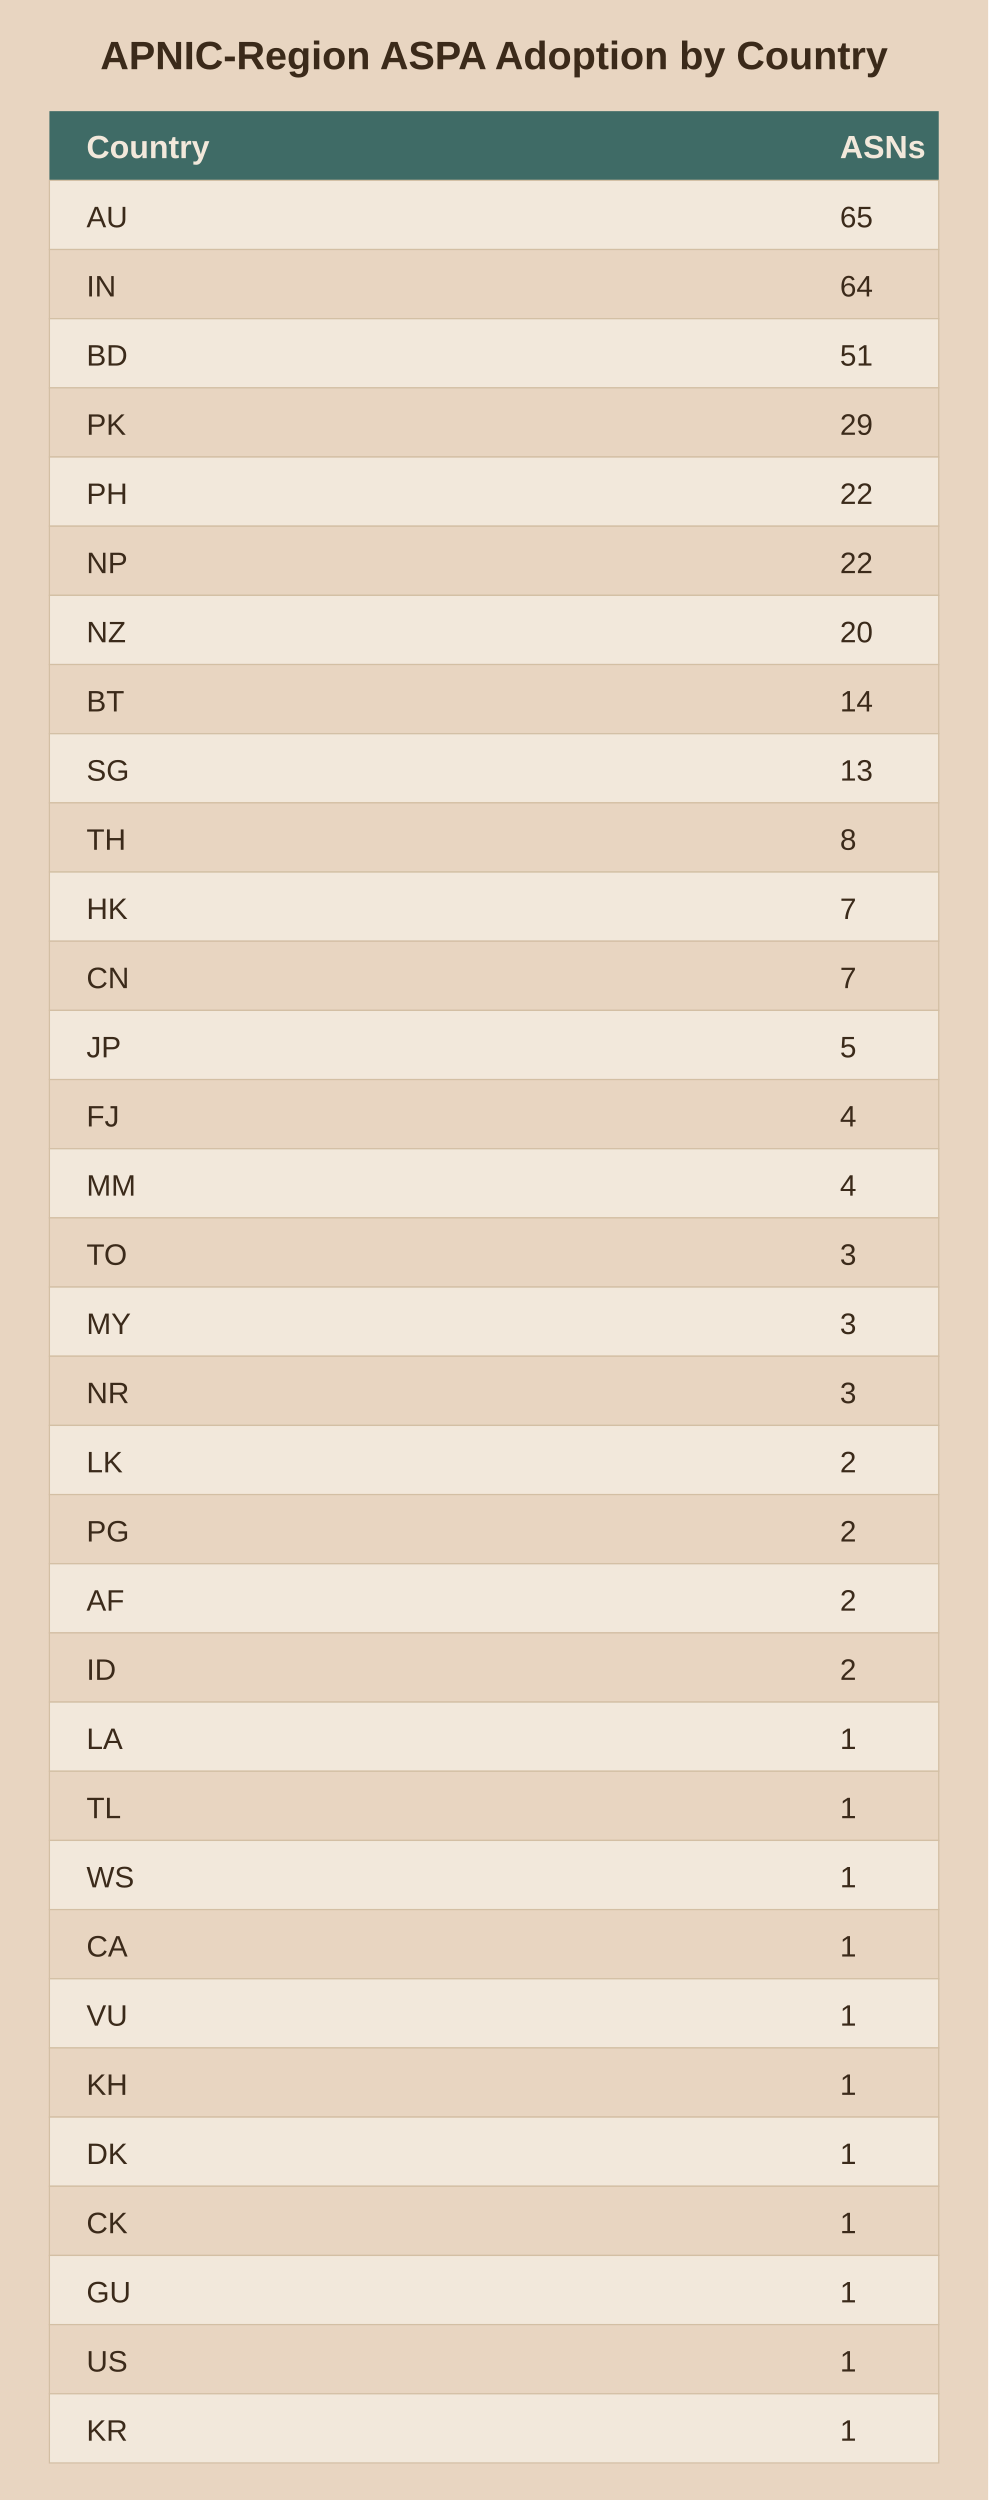
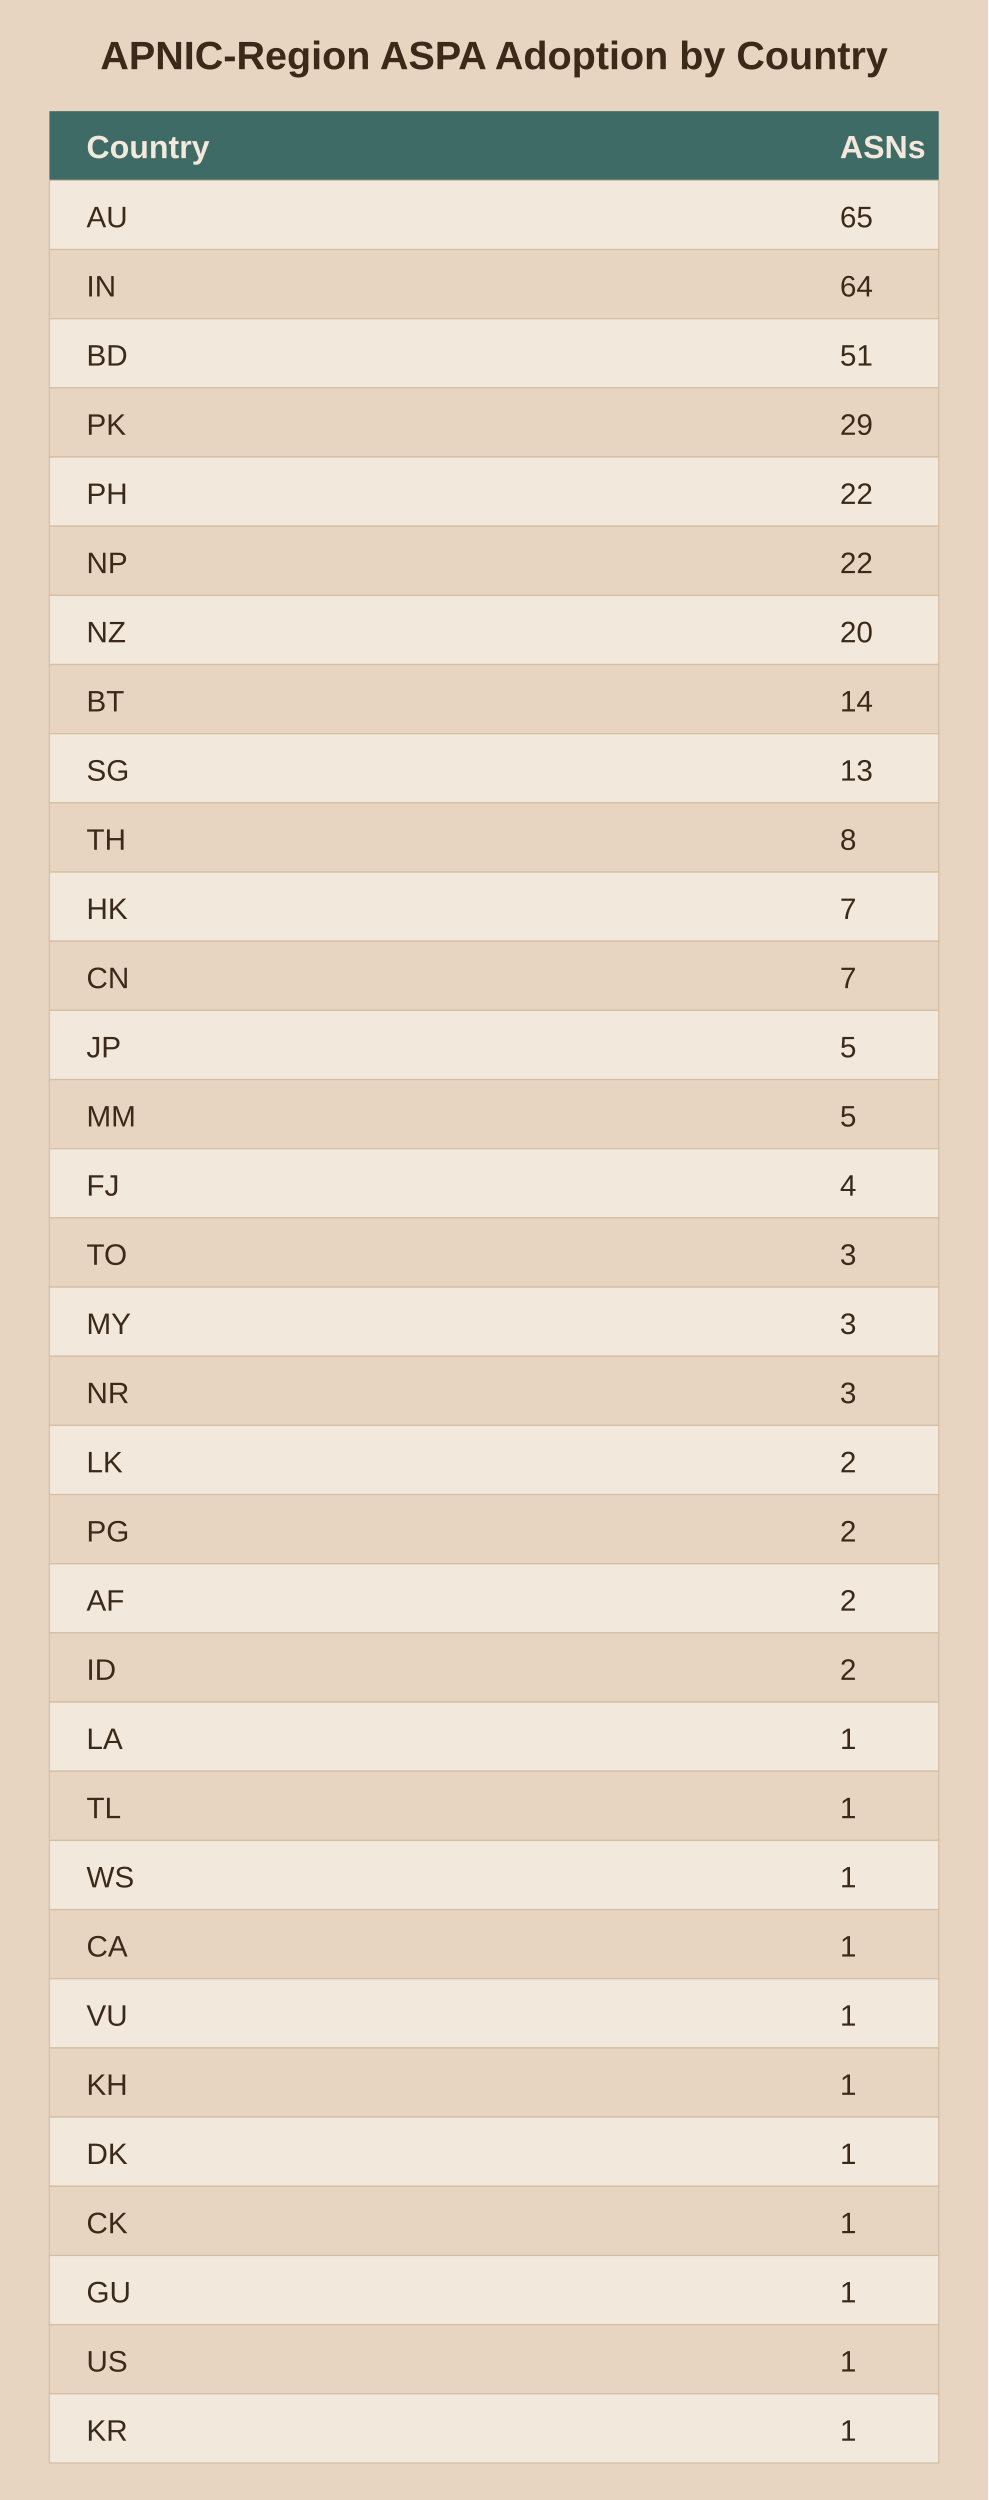
<svg xmlns="http://www.w3.org/2000/svg" viewBox="0 0 400 1012">
  <rect width="400" height="1012" fill="#e8d5c1" />
  <text x="200.0" y="28" text-anchor="middle" font-family="Arial" font-size="16" font-weight="bold" fill="#3b2a1a">APNIC-Region ASPA Adoption by Country</text>
  <rect x="20" y="45" width="360" height="28" fill="#3f6b66" />
  <text x="35" y="64" font-family="Arial" font-size="13" font-weight="bold" fill="#f2e8db">Country</text>
  <text x="340" y="64" font-family="Arial" font-size="13" font-weight="bold" fill="#f2e8db">ASNs</text>
  <rect x="20" y="73" width="360" height="28" fill="#f2e8db" stroke="#d3bfa4" stroke-width="0.5" />
  <text x="35" y="92" font-family="Arial" font-size="12" fill="#3b2a1a">AU</text>
  <text x="340" y="92" font-family="Arial" font-size="12" fill="#3b2a1a">65</text>
  <rect x="20" y="101" width="360" height="28" fill="#e8d5c1" stroke="#d3bfa4" stroke-width="0.5" />
  <text x="35" y="120" font-family="Arial" font-size="12" fill="#3b2a1a">IN</text>
  <text x="340" y="120" font-family="Arial" font-size="12" fill="#3b2a1a">64</text>
  <rect x="20" y="129" width="360" height="28" fill="#f2e8db" stroke="#d3bfa4" stroke-width="0.5" />
  <text x="35" y="148" font-family="Arial" font-size="12" fill="#3b2a1a">BD</text>
  <text x="340" y="148" font-family="Arial" font-size="12" fill="#3b2a1a">51</text>
  <rect x="20" y="157" width="360" height="28" fill="#e8d5c1" stroke="#d3bfa4" stroke-width="0.5" />
  <text x="35" y="176" font-family="Arial" font-size="12" fill="#3b2a1a">PK</text>
  <text x="340" y="176" font-family="Arial" font-size="12" fill="#3b2a1a">29</text>
  <rect x="20" y="185" width="360" height="28" fill="#f2e8db" stroke="#d3bfa4" stroke-width="0.5" />
  <text x="35" y="204" font-family="Arial" font-size="12" fill="#3b2a1a">PH</text>
  <text x="340" y="204" font-family="Arial" font-size="12" fill="#3b2a1a">22</text>
  <rect x="20" y="213" width="360" height="28" fill="#e8d5c1" stroke="#d3bfa4" stroke-width="0.5" />
  <text x="35" y="232" font-family="Arial" font-size="12" fill="#3b2a1a">NP</text>
  <text x="340" y="232" font-family="Arial" font-size="12" fill="#3b2a1a">22</text>
  <rect x="20" y="241" width="360" height="28" fill="#f2e8db" stroke="#d3bfa4" stroke-width="0.5" />
  <text x="35" y="260" font-family="Arial" font-size="12" fill="#3b2a1a">NZ</text>
  <text x="340" y="260" font-family="Arial" font-size="12" fill="#3b2a1a">20</text>
  <rect x="20" y="269" width="360" height="28" fill="#e8d5c1" stroke="#d3bfa4" stroke-width="0.5" />
  <text x="35" y="288" font-family="Arial" font-size="12" fill="#3b2a1a">BT</text>
  <text x="340" y="288" font-family="Arial" font-size="12" fill="#3b2a1a">14</text>
  <rect x="20" y="297" width="360" height="28" fill="#f2e8db" stroke="#d3bfa4" stroke-width="0.5" />
  <text x="35" y="316" font-family="Arial" font-size="12" fill="#3b2a1a">SG</text>
  <text x="340" y="316" font-family="Arial" font-size="12" fill="#3b2a1a">13</text>
  <rect x="20" y="325" width="360" height="28" fill="#e8d5c1" stroke="#d3bfa4" stroke-width="0.5" />
  <text x="35" y="344" font-family="Arial" font-size="12" fill="#3b2a1a">TH</text>
  <text x="340" y="344" font-family="Arial" font-size="12" fill="#3b2a1a">8</text>
  <rect x="20" y="353" width="360" height="28" fill="#f2e8db" stroke="#d3bfa4" stroke-width="0.5" />
  <text x="35" y="372" font-family="Arial" font-size="12" fill="#3b2a1a">HK</text>
  <text x="340" y="372" font-family="Arial" font-size="12" fill="#3b2a1a">7</text>
  <rect x="20" y="381" width="360" height="28" fill="#e8d5c1" stroke="#d3bfa4" stroke-width="0.5" />
  <text x="35" y="400" font-family="Arial" font-size="12" fill="#3b2a1a">CN</text>
  <text x="340" y="400" font-family="Arial" font-size="12" fill="#3b2a1a">7</text>
  <rect x="20" y="409" width="360" height="28" fill="#f2e8db" stroke="#d3bfa4" stroke-width="0.5" />
  <text x="35" y="428" font-family="Arial" font-size="12" fill="#3b2a1a">JP</text>
  <text x="340" y="428" font-family="Arial" font-size="12" fill="#3b2a1a">5</text>
  <rect x="20" y="437" width="360" height="28" fill="#e8d5c1" stroke="#d3bfa4" stroke-width="0.5" />
-   <text x="35" y="456" font-family="Arial" font-size="12" fill="#3b2a1a">FJ</text>
-   <text x="340" y="456" font-family="Arial" font-size="12" fill="#3b2a1a">4</text>
+   <text x="35" y="456" font-family="Arial" font-size="12" fill="#3b2a1a">MM</text>
+   <text x="340" y="456" font-family="Arial" font-size="12" fill="#3b2a1a">5</text>
  <rect x="20" y="465" width="360" height="28" fill="#f2e8db" stroke="#d3bfa4" stroke-width="0.5" />
-   <text x="35" y="484" font-family="Arial" font-size="12" fill="#3b2a1a">MM</text>
+   <text x="35" y="484" font-family="Arial" font-size="12" fill="#3b2a1a">FJ</text>
  <text x="340" y="484" font-family="Arial" font-size="12" fill="#3b2a1a">4</text>
  <rect x="20" y="493" width="360" height="28" fill="#e8d5c1" stroke="#d3bfa4" stroke-width="0.5" />
  <text x="35" y="512" font-family="Arial" font-size="12" fill="#3b2a1a">TO</text>
  <text x="340" y="512" font-family="Arial" font-size="12" fill="#3b2a1a">3</text>
  <rect x="20" y="521" width="360" height="28" fill="#f2e8db" stroke="#d3bfa4" stroke-width="0.5" />
  <text x="35" y="540" font-family="Arial" font-size="12" fill="#3b2a1a">MY</text>
  <text x="340" y="540" font-family="Arial" font-size="12" fill="#3b2a1a">3</text>
  <rect x="20" y="549" width="360" height="28" fill="#e8d5c1" stroke="#d3bfa4" stroke-width="0.5" />
  <text x="35" y="568" font-family="Arial" font-size="12" fill="#3b2a1a">NR</text>
  <text x="340" y="568" font-family="Arial" font-size="12" fill="#3b2a1a">3</text>
  <rect x="20" y="577" width="360" height="28" fill="#f2e8db" stroke="#d3bfa4" stroke-width="0.5" />
  <text x="35" y="596" font-family="Arial" font-size="12" fill="#3b2a1a">LK</text>
  <text x="340" y="596" font-family="Arial" font-size="12" fill="#3b2a1a">2</text>
  <rect x="20" y="605" width="360" height="28" fill="#e8d5c1" stroke="#d3bfa4" stroke-width="0.5" />
  <text x="35" y="624" font-family="Arial" font-size="12" fill="#3b2a1a">PG</text>
  <text x="340" y="624" font-family="Arial" font-size="12" fill="#3b2a1a">2</text>
  <rect x="20" y="633" width="360" height="28" fill="#f2e8db" stroke="#d3bfa4" stroke-width="0.5" />
  <text x="35" y="652" font-family="Arial" font-size="12" fill="#3b2a1a">AF</text>
  <text x="340" y="652" font-family="Arial" font-size="12" fill="#3b2a1a">2</text>
  <rect x="20" y="661" width="360" height="28" fill="#e8d5c1" stroke="#d3bfa4" stroke-width="0.5" />
  <text x="35" y="680" font-family="Arial" font-size="12" fill="#3b2a1a">ID</text>
  <text x="340" y="680" font-family="Arial" font-size="12" fill="#3b2a1a">2</text>
  <rect x="20" y="689" width="360" height="28" fill="#f2e8db" stroke="#d3bfa4" stroke-width="0.5" />
  <text x="35" y="708" font-family="Arial" font-size="12" fill="#3b2a1a">LA</text>
  <text x="340" y="708" font-family="Arial" font-size="12" fill="#3b2a1a">1</text>
  <rect x="20" y="717" width="360" height="28" fill="#e8d5c1" stroke="#d3bfa4" stroke-width="0.5" />
  <text x="35" y="736" font-family="Arial" font-size="12" fill="#3b2a1a">TL</text>
  <text x="340" y="736" font-family="Arial" font-size="12" fill="#3b2a1a">1</text>
  <rect x="20" y="745" width="360" height="28" fill="#f2e8db" stroke="#d3bfa4" stroke-width="0.5" />
  <text x="35" y="764" font-family="Arial" font-size="12" fill="#3b2a1a">WS</text>
  <text x="340" y="764" font-family="Arial" font-size="12" fill="#3b2a1a">1</text>
  <rect x="20" y="773" width="360" height="28" fill="#e8d5c1" stroke="#d3bfa4" stroke-width="0.5" />
  <text x="35" y="792" font-family="Arial" font-size="12" fill="#3b2a1a">CA</text>
  <text x="340" y="792" font-family="Arial" font-size="12" fill="#3b2a1a">1</text>
  <rect x="20" y="801" width="360" height="28" fill="#f2e8db" stroke="#d3bfa4" stroke-width="0.5" />
  <text x="35" y="820" font-family="Arial" font-size="12" fill="#3b2a1a">VU</text>
  <text x="340" y="820" font-family="Arial" font-size="12" fill="#3b2a1a">1</text>
  <rect x="20" y="829" width="360" height="28" fill="#e8d5c1" stroke="#d3bfa4" stroke-width="0.5" />
  <text x="35" y="848" font-family="Arial" font-size="12" fill="#3b2a1a">KH</text>
  <text x="340" y="848" font-family="Arial" font-size="12" fill="#3b2a1a">1</text>
  <rect x="20" y="857" width="360" height="28" fill="#f2e8db" stroke="#d3bfa4" stroke-width="0.5" />
  <text x="35" y="876" font-family="Arial" font-size="12" fill="#3b2a1a">DK</text>
  <text x="340" y="876" font-family="Arial" font-size="12" fill="#3b2a1a">1</text>
  <rect x="20" y="885" width="360" height="28" fill="#e8d5c1" stroke="#d3bfa4" stroke-width="0.5" />
  <text x="35" y="904" font-family="Arial" font-size="12" fill="#3b2a1a">CK</text>
  <text x="340" y="904" font-family="Arial" font-size="12" fill="#3b2a1a">1</text>
  <rect x="20" y="913" width="360" height="28" fill="#f2e8db" stroke="#d3bfa4" stroke-width="0.5" />
  <text x="35" y="932" font-family="Arial" font-size="12" fill="#3b2a1a">GU</text>
  <text x="340" y="932" font-family="Arial" font-size="12" fill="#3b2a1a">1</text>
  <rect x="20" y="941" width="360" height="28" fill="#e8d5c1" stroke="#d3bfa4" stroke-width="0.5" />
  <text x="35" y="960" font-family="Arial" font-size="12" fill="#3b2a1a">US</text>
  <text x="340" y="960" font-family="Arial" font-size="12" fill="#3b2a1a">1</text>
  <rect x="20" y="969" width="360" height="28" fill="#f2e8db" stroke="#d3bfa4" stroke-width="0.5" />
  <text x="35" y="988" font-family="Arial" font-size="12" fill="#3b2a1a">KR</text>
  <text x="340" y="988" font-family="Arial" font-size="12" fill="#3b2a1a">1</text>
</svg>
